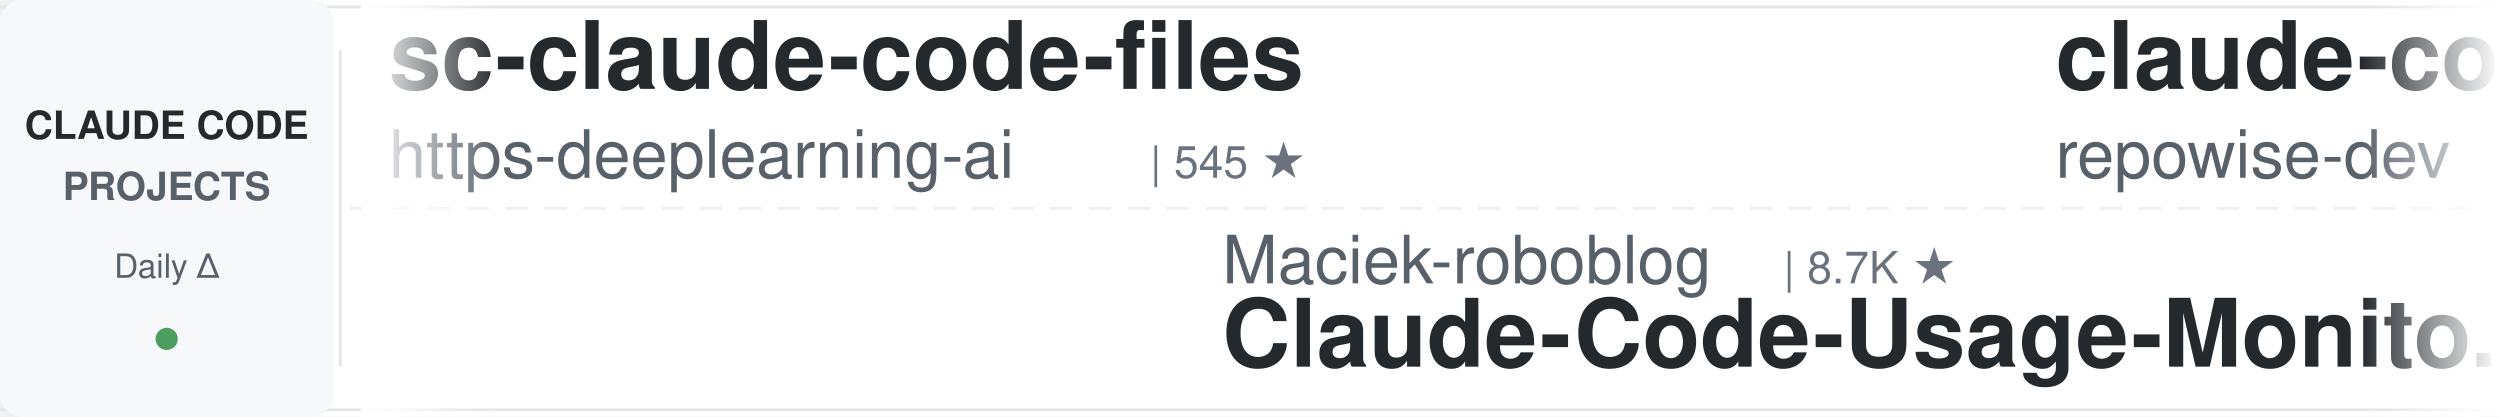
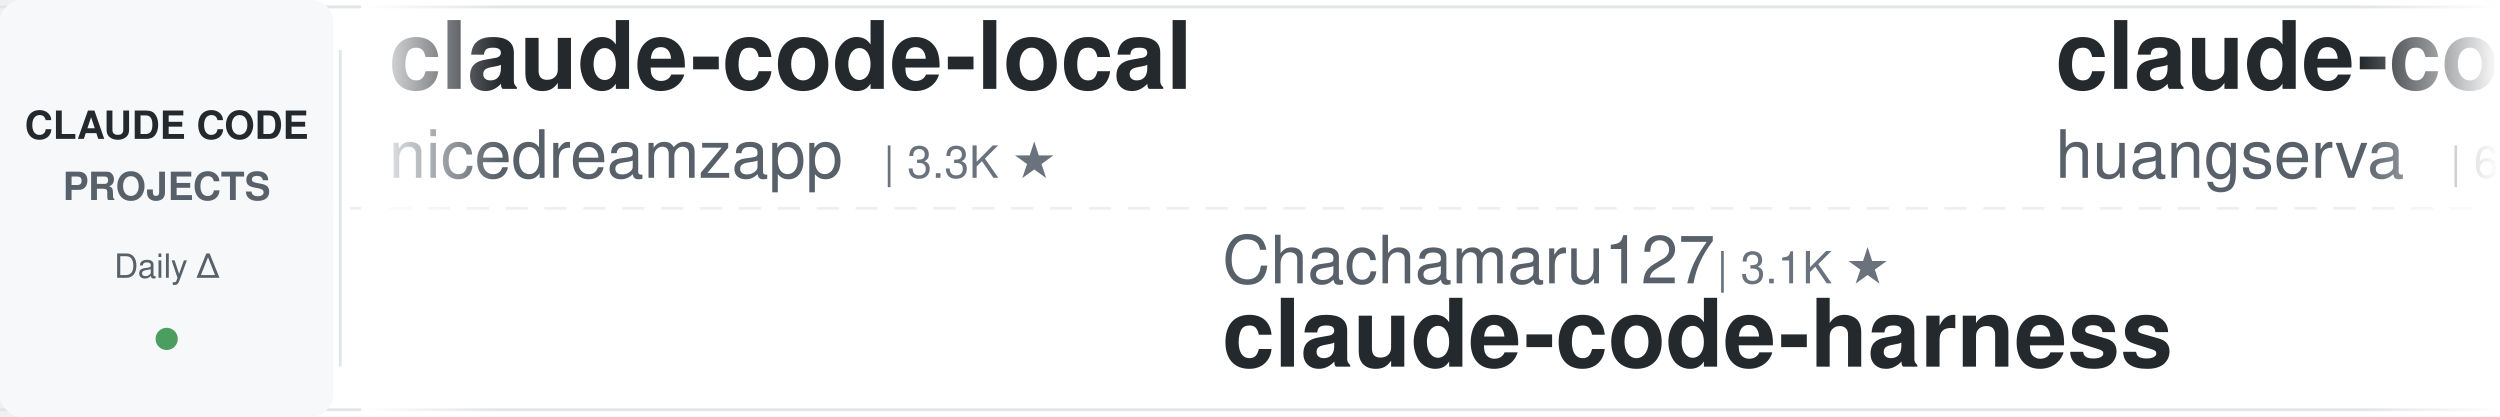
<svg xmlns="http://www.w3.org/2000/svg" width="900" height="150">
  <defs>
    <linearGradient id="leftFade" x1="0%" y1="0%" x2="100%" y2="0%">
      <stop offset="0%" style="stop-color:#ffffff;stop-opacity:1" />
      <stop offset="100%" style="stop-color:#ffffff;stop-opacity:0" />
    </linearGradient>
    <linearGradient id="rightFade" x1="0%" y1="0%" x2="100%" y2="0%">
      <stop offset="0%" style="stop-color:#ffffff;stop-opacity:0" />
      <stop offset="100%" style="stop-color:#ffffff;stop-opacity:1" />
    </linearGradient>
  </defs>
  <rect width="900" height="150" fill="#ffffff" rx="8" />
  <rect x="0" y="2" width="900" height="1" fill="#e1e4e8" />
  <rect x="0" y="147" width="900" height="1" fill="#e1e4e8" />
  <line x1="0" y1="75" x2="900" y2="75" stroke="#e1e4e8" stroke-width="1" stroke-dasharray="8 6" opacity="0.6" />
  <rect x="0" y="0" width="120" height="150" fill="#f6f8fa" rx="8" />
  <text x="60" y="50" font-family="-apple-system, BlinkMacSystemFont, 'Segoe UI', Helvetica, Arial, sans-serif" font-size="14" font-weight="600" fill="#24292e" text-anchor="middle">CLAUDE CODE</text>
  <text x="60" y="72" font-family="-apple-system, BlinkMacSystemFont, 'Segoe UI', Helvetica, Arial, sans-serif" font-size="14" font-weight="600" fill="#586069" text-anchor="middle">PROJECTS</text>
  <text x="60" y="100" font-family="-apple-system, BlinkMacSystemFont, 'Segoe UI', Helvetica, Arial, sans-serif" font-size="12" font-weight="500" fill="#586069" text-anchor="middle">Daily Δ</text>
  <circle cx="60" cy="122" r="4" fill="#22863a" opacity="0.8" />
  <rect x="122" y="18" width="1" height="114" fill="#e1e4e8" />
  <clipPath id="tickerClip">
    <rect x="130" y="0" width="770" height="150" />
  </clipPath>
  <g clip-path="url(#tickerClip)">
    <g id="tickerItems">
      <animateTransform attributeName="transform" attributeType="XML" type="translate" from="0 0" to="-3000 0" dur="54s" repeatCount="indefinite" />
      <g transform="translate(0, 0)">
-         <text x="140" y="32" font-family="-apple-system, BlinkMacSystemFont, 'Segoe UI', Helvetica, Arial, sans-serif" font-size="34" font-weight="600" fill="#24292e">sc-claude-code-files</text>
-         <text x="140" y="64" font-family="-apple-system, BlinkMacSystemFont, 'Segoe UI', Helvetica, Arial, sans-serif" font-size="24" font-weight="400" fill="#586069">https-deeplearning-ai</text>
-         <text x="414" y="64" font-family="-apple-system, BlinkMacSystemFont, 'Segoe UI', Helvetica, Arial, sans-serif" font-size="16" font-weight="500" fill="#6a737d">| 545 ★</text>
+         <text x="140" y="32" font-family="-apple-system, BlinkMacSystemFont, 'Segoe UI', Helvetica, Arial, sans-serif" font-size="34" font-weight="600" fill="#24292e">claude-code-local</text>
+         <text x="140" y="64" font-family="-apple-system, BlinkMacSystemFont, 'Segoe UI', Helvetica, Arial, sans-serif" font-size="24" font-weight="400" fill="#586069">nicedreamzapp</text>
+         <text x="318" y="64" font-family="-apple-system, BlinkMacSystemFont, 'Segoe UI', Helvetica, Arial, sans-serif" font-size="16" font-weight="500" fill="#6a737d">| 3.3K ★</text>
      </g>
      <g transform="translate(300, 0)">
-         <text x="140" y="102" font-family="-apple-system, BlinkMacSystemFont, 'Segoe UI', Helvetica, Arial, sans-serif" font-size="24" font-weight="400" fill="#586069">Maciek-roboblog</text>
-         <text x="342" y="102" font-family="-apple-system, BlinkMacSystemFont, 'Segoe UI', Helvetica, Arial, sans-serif" font-size="16" font-weight="500" fill="#6a737d">| 8.7K ★</text>
-         <text x="140" y="132" font-family="-apple-system, BlinkMacSystemFont, 'Segoe UI', Helvetica, Arial, sans-serif" font-size="34" font-weight="600" fill="#24292e">Claude-Code-Usage-Monito...</text>
+         <text x="140" y="102" font-family="-apple-system, BlinkMacSystemFont, 'Segoe UI', Helvetica, Arial, sans-serif" font-size="24" font-weight="400" fill="#586069">Chachamaru127</text>
+         <text x="318" y="102" font-family="-apple-system, BlinkMacSystemFont, 'Segoe UI', Helvetica, Arial, sans-serif" font-size="16" font-weight="500" fill="#6a737d">| 3.1K ★</text>
+         <text x="140" y="132" font-family="-apple-system, BlinkMacSystemFont, 'Segoe UI', Helvetica, Arial, sans-serif" font-size="34" font-weight="600" fill="#24292e">claude-code-harness</text>
      </g>
      <g transform="translate(600, 0)">
-         <text x="140" y="32" font-family="-apple-system, BlinkMacSystemFont, 'Segoe UI', Helvetica, Arial, sans-serif" font-size="34" font-weight="600" fill="#24292e">claude-code-prompts</text>
-         <text x="140" y="64" font-family="-apple-system, BlinkMacSystemFont, 'Segoe UI', Helvetica, Arial, sans-serif" font-size="24" font-weight="400" fill="#586069">repowise-dev</text>
-         <text x="306" y="64" font-family="-apple-system, BlinkMacSystemFont, 'Segoe UI', Helvetica, Arial, sans-serif" font-size="16" font-weight="500" fill="#6a737d">| 1.2K ★</text>
+         <text x="140" y="32" font-family="-apple-system, BlinkMacSystemFont, 'Segoe UI', Helvetica, Arial, sans-serif" font-size="34" font-weight="600" fill="#24292e">claude-code-cli</text>
+         <text x="140" y="64" font-family="-apple-system, BlinkMacSystemFont, 'Segoe UI', Helvetica, Arial, sans-serif" font-size="24" font-weight="400" fill="#586069">huangserva</text>
+         <text x="282" y="64" font-family="-apple-system, BlinkMacSystemFont, 'Segoe UI', Helvetica, Arial, sans-serif" font-size="16" font-weight="500" fill="#6a737d">| 627 ★</text>
      </g>
      <g transform="translate(900, 0)">
-         <text x="140" y="102" font-family="-apple-system, BlinkMacSystemFont, 'Segoe UI', Helvetica, Arial, sans-serif" font-size="24" font-weight="400" fill="#586069">pedrohcgs</text>
-         <text x="270" y="102" font-family="-apple-system, BlinkMacSystemFont, 'Segoe UI', Helvetica, Arial, sans-serif" font-size="16" font-weight="500" fill="#6a737d">| 1.5K ★</text>
-         <text x="140" y="132" font-family="-apple-system, BlinkMacSystemFont, 'Segoe UI', Helvetica, Arial, sans-serif" font-size="34" font-weight="600" fill="#24292e">claude-code-my-workflow</text>
+         <text x="140" y="102" font-family="-apple-system, BlinkMacSystemFont, 'Segoe UI', Helvetica, Arial, sans-serif" font-size="24" font-weight="400" fill="#586069">ykdojo</text>
+         <text x="234" y="102" font-family="-apple-system, BlinkMacSystemFont, 'Segoe UI', Helvetica, Arial, sans-serif" font-size="16" font-weight="500" fill="#6a737d">| 10.0K ★</text>
+         <text x="140" y="132" font-family="-apple-system, BlinkMacSystemFont, 'Segoe UI', Helvetica, Arial, sans-serif" font-size="34" font-weight="600" fill="#24292e">claude-code-tips</text>
      </g>
      <g transform="translate(1200, 0)">
-         <text x="140" y="32" font-family="-apple-system, BlinkMacSystemFont, 'Segoe UI', Helvetica, Arial, sans-serif" font-size="34" font-weight="600" fill="#24292e">how-claude-code-works</text>
-         <text x="140" y="64" font-family="-apple-system, BlinkMacSystemFont, 'Segoe UI', Helvetica, Arial, sans-serif" font-size="24" font-weight="400" fill="#586069">Windy3f3f3f3f</text>
-         <text x="318" y="64" font-family="-apple-system, BlinkMacSystemFont, 'Segoe UI', Helvetica, Arial, sans-serif" font-size="16" font-weight="500" fill="#6a737d">| 3.6K ★</text>
+         <text x="140" y="32" font-family="-apple-system, BlinkMacSystemFont, 'Segoe UI', Helvetica, Arial, sans-serif" font-size="34" font-weight="600" fill="#24292e">ClaudeCodeAgents</text>
+         <text x="140" y="64" font-family="-apple-system, BlinkMacSystemFont, 'Segoe UI', Helvetica, Arial, sans-serif" font-size="24" font-weight="400" fill="#586069">darcyegb</text>
+         <text x="258" y="64" font-family="-apple-system, BlinkMacSystemFont, 'Segoe UI', Helvetica, Arial, sans-serif" font-size="16" font-weight="500" fill="#6a737d">| 759 ★</text>
      </g>
      <g transform="translate(1500, 0)">
-         <text x="140" y="102" font-family="-apple-system, BlinkMacSystemFont, 'Segoe UI', Helvetica, Arial, sans-serif" font-size="24" font-weight="400" fill="#586069">affaan-m</text>
-         <text x="258" y="102" font-family="-apple-system, BlinkMacSystemFont, 'Segoe UI', Helvetica, Arial, sans-serif" font-size="16" font-weight="500" fill="#6a737d">| 245.7K ★</text>
-         <text x="140" y="132" font-family="-apple-system, BlinkMacSystemFont, 'Segoe UI', Helvetica, Arial, sans-serif" font-size="34" font-weight="600" fill="#24292e">ECC</text>
+         <text x="140" y="102" font-family="-apple-system, BlinkMacSystemFont, 'Segoe UI', Helvetica, Arial, sans-serif" font-size="24" font-weight="400" fill="#586069">lorryjovens-hub</text>
+         <text x="342" y="102" font-family="-apple-system, BlinkMacSystemFont, 'Segoe UI', Helvetica, Arial, sans-serif" font-size="16" font-weight="500" fill="#6a737d">| 1.7K ★</text>
+         <text x="140" y="132" font-family="-apple-system, BlinkMacSystemFont, 'Segoe UI', Helvetica, Arial, sans-serif" font-size="34" font-weight="600" fill="#24292e">claude-code-rust</text>
      </g>
      <g transform="translate(1800, 0)">
-         <text x="140" y="32" font-family="-apple-system, BlinkMacSystemFont, 'Segoe UI', Helvetica, Arial, sans-serif" font-size="34" font-weight="600" fill="#24292e">claude-code-templates</text>
-         <text x="140" y="64" font-family="-apple-system, BlinkMacSystemFont, 'Segoe UI', Helvetica, Arial, sans-serif" font-size="24" font-weight="400" fill="#586069">davila7</text>
-         <text x="246" y="64" font-family="-apple-system, BlinkMacSystemFont, 'Segoe UI', Helvetica, Arial, sans-serif" font-size="16" font-weight="500" fill="#6a737d">| 30.5K ★</text>
+         <text x="140" y="32" font-family="-apple-system, BlinkMacSystemFont, 'Segoe UI', Helvetica, Arial, sans-serif" font-size="34" font-weight="600" fill="#24292e">claude-code-security-rev...</text>
+         <text x="140" y="64" font-family="-apple-system, BlinkMacSystemFont, 'Segoe UI', Helvetica, Arial, sans-serif" font-size="24" font-weight="400" fill="#586069">anthropics</text>
+         <text x="282" y="64" font-family="-apple-system, BlinkMacSystemFont, 'Segoe UI', Helvetica, Arial, sans-serif" font-size="16" font-weight="500" fill="#6a737d">| 6.1K ★</text>
      </g>
      <g transform="translate(2100, 0)">
-         <text x="140" y="102" font-family="-apple-system, BlinkMacSystemFont, 'Segoe UI', Helvetica, Arial, sans-serif" font-size="24" font-weight="400" fill="#586069">xu-xiang</text>
-         <text x="258" y="102" font-family="-apple-system, BlinkMacSystemFont, 'Segoe UI', Helvetica, Arial, sans-serif" font-size="16" font-weight="500" fill="#6a737d">| 1.9K ★</text>
-         <text x="140" y="132" font-family="-apple-system, BlinkMacSystemFont, 'Segoe UI', Helvetica, Arial, sans-serif" font-size="34" font-weight="600" fill="#24292e">everything-claude-code-z...</text>
+         <text x="140" y="102" font-family="-apple-system, BlinkMacSystemFont, 'Segoe UI', Helvetica, Arial, sans-serif" font-size="24" font-weight="400" fill="#586069">davila7</text>
+         <text x="246" y="102" font-family="-apple-system, BlinkMacSystemFont, 'Segoe UI', Helvetica, Arial, sans-serif" font-size="16" font-weight="500" fill="#6a737d">| 30.5K ★</text>
+         <text x="140" y="132" font-family="-apple-system, BlinkMacSystemFont, 'Segoe UI', Helvetica, Arial, sans-serif" font-size="34" font-weight="600" fill="#24292e">claude-code-templates</text>
      </g>
      <g transform="translate(2400, 0)">
-         <text x="140" y="32" font-family="-apple-system, BlinkMacSystemFont, 'Segoe UI', Helvetica, Arial, sans-serif" font-size="34" font-weight="600" fill="#24292e">claude-code-analysis</text>
-         <text x="140" y="64" font-family="-apple-system, BlinkMacSystemFont, 'Segoe UI', Helvetica, Arial, sans-serif" font-size="24" font-weight="400" fill="#586069">liuup</text>
-         <text x="222" y="64" font-family="-apple-system, BlinkMacSystemFont, 'Segoe UI', Helvetica, Arial, sans-serif" font-size="16" font-weight="500" fill="#6a737d">| 3.9K ★</text>
+         <text x="140" y="32" font-family="-apple-system, BlinkMacSystemFont, 'Segoe UI', Helvetica, Arial, sans-serif" font-size="34" font-weight="600" fill="#24292e">claude-code-skills</text>
+         <text x="140" y="64" font-family="-apple-system, BlinkMacSystemFont, 'Segoe UI', Helvetica, Arial, sans-serif" font-size="24" font-weight="400" fill="#586069">daymade</text>
+         <text x="246" y="64" font-family="-apple-system, BlinkMacSystemFont, 'Segoe UI', Helvetica, Arial, sans-serif" font-size="16" font-weight="500" fill="#6a737d">| 1.4K ★</text>
      </g>
      <g transform="translate(2700, 0)">
-         <text x="140" y="102" font-family="-apple-system, BlinkMacSystemFont, 'Segoe UI', Helvetica, Arial, sans-serif" font-size="24" font-weight="400" fill="#586069">Alishahryar1</text>
-         <text x="306" y="102" font-family="-apple-system, BlinkMacSystemFont, 'Segoe UI', Helvetica, Arial, sans-serif" font-size="16" font-weight="500" fill="#6a737d">| 52.6K ★</text>
-         <text x="140" y="132" font-family="-apple-system, BlinkMacSystemFont, 'Segoe UI', Helvetica, Arial, sans-serif" font-size="34" font-weight="600" fill="#24292e">free-claude-code</text>
+         <text x="140" y="102" font-family="-apple-system, BlinkMacSystemFont, 'Segoe UI', Helvetica, Arial, sans-serif" font-size="24" font-weight="400" fill="#586069">asgeirtj</text>
+         <text x="258" y="102" font-family="-apple-system, BlinkMacSystemFont, 'Segoe UI', Helvetica, Arial, sans-serif" font-size="16" font-weight="500" fill="#6a737d">| 64.0K ★</text>
+         <text x="140" y="132" font-family="-apple-system, BlinkMacSystemFont, 'Segoe UI', Helvetica, Arial, sans-serif" font-size="34" font-weight="600" fill="#24292e">system_prompts_leaks</text>
      </g>
      <g transform="translate(3000, 0)">
-         <text x="140" y="32" font-family="-apple-system, BlinkMacSystemFont, 'Segoe UI', Helvetica, Arial, sans-serif" font-size="34" font-weight="600" fill="#24292e">sc-claude-code-files</text>
-         <text x="140" y="64" font-family="-apple-system, BlinkMacSystemFont, 'Segoe UI', Helvetica, Arial, sans-serif" font-size="24" font-weight="400" fill="#586069">https-deeplearning-ai</text>
-         <text x="414" y="64" font-family="-apple-system, BlinkMacSystemFont, 'Segoe UI', Helvetica, Arial, sans-serif" font-size="16" font-weight="500" fill="#6a737d">| 545 ★</text>
+         <text x="140" y="32" font-family="-apple-system, BlinkMacSystemFont, 'Segoe UI', Helvetica, Arial, sans-serif" font-size="34" font-weight="600" fill="#24292e">claude-code-local</text>
+         <text x="140" y="64" font-family="-apple-system, BlinkMacSystemFont, 'Segoe UI', Helvetica, Arial, sans-serif" font-size="24" font-weight="400" fill="#586069">nicedreamzapp</text>
+         <text x="318" y="64" font-family="-apple-system, BlinkMacSystemFont, 'Segoe UI', Helvetica, Arial, sans-serif" font-size="16" font-weight="500" fill="#6a737d">| 3.3K ★</text>
      </g>
      <g transform="translate(3300, 0)">
-         <text x="140" y="102" font-family="-apple-system, BlinkMacSystemFont, 'Segoe UI', Helvetica, Arial, sans-serif" font-size="24" font-weight="400" fill="#586069">Maciek-roboblog</text>
-         <text x="342" y="102" font-family="-apple-system, BlinkMacSystemFont, 'Segoe UI', Helvetica, Arial, sans-serif" font-size="16" font-weight="500" fill="#6a737d">| 8.7K ★</text>
-         <text x="140" y="132" font-family="-apple-system, BlinkMacSystemFont, 'Segoe UI', Helvetica, Arial, sans-serif" font-size="34" font-weight="600" fill="#24292e">Claude-Code-Usage-Monito...</text>
+         <text x="140" y="102" font-family="-apple-system, BlinkMacSystemFont, 'Segoe UI', Helvetica, Arial, sans-serif" font-size="24" font-weight="400" fill="#586069">Chachamaru127</text>
+         <text x="318" y="102" font-family="-apple-system, BlinkMacSystemFont, 'Segoe UI', Helvetica, Arial, sans-serif" font-size="16" font-weight="500" fill="#6a737d">| 3.1K ★</text>
+         <text x="140" y="132" font-family="-apple-system, BlinkMacSystemFont, 'Segoe UI', Helvetica, Arial, sans-serif" font-size="34" font-weight="600" fill="#24292e">claude-code-harness</text>
      </g>
      <g transform="translate(3600, 0)">
-         <text x="140" y="32" font-family="-apple-system, BlinkMacSystemFont, 'Segoe UI', Helvetica, Arial, sans-serif" font-size="34" font-weight="600" fill="#24292e">claude-code-prompts</text>
-         <text x="140" y="64" font-family="-apple-system, BlinkMacSystemFont, 'Segoe UI', Helvetica, Arial, sans-serif" font-size="24" font-weight="400" fill="#586069">repowise-dev</text>
-         <text x="306" y="64" font-family="-apple-system, BlinkMacSystemFont, 'Segoe UI', Helvetica, Arial, sans-serif" font-size="16" font-weight="500" fill="#6a737d">| 1.2K ★</text>
+         <text x="140" y="32" font-family="-apple-system, BlinkMacSystemFont, 'Segoe UI', Helvetica, Arial, sans-serif" font-size="34" font-weight="600" fill="#24292e">claude-code-cli</text>
+         <text x="140" y="64" font-family="-apple-system, BlinkMacSystemFont, 'Segoe UI', Helvetica, Arial, sans-serif" font-size="24" font-weight="400" fill="#586069">huangserva</text>
+         <text x="282" y="64" font-family="-apple-system, BlinkMacSystemFont, 'Segoe UI', Helvetica, Arial, sans-serif" font-size="16" font-weight="500" fill="#6a737d">| 627 ★</text>
      </g>
      <g transform="translate(3900, 0)">
-         <text x="140" y="102" font-family="-apple-system, BlinkMacSystemFont, 'Segoe UI', Helvetica, Arial, sans-serif" font-size="24" font-weight="400" fill="#586069">pedrohcgs</text>
-         <text x="270" y="102" font-family="-apple-system, BlinkMacSystemFont, 'Segoe UI', Helvetica, Arial, sans-serif" font-size="16" font-weight="500" fill="#6a737d">| 1.5K ★</text>
-         <text x="140" y="132" font-family="-apple-system, BlinkMacSystemFont, 'Segoe UI', Helvetica, Arial, sans-serif" font-size="34" font-weight="600" fill="#24292e">claude-code-my-workflow</text>
+         <text x="140" y="102" font-family="-apple-system, BlinkMacSystemFont, 'Segoe UI', Helvetica, Arial, sans-serif" font-size="24" font-weight="400" fill="#586069">ykdojo</text>
+         <text x="234" y="102" font-family="-apple-system, BlinkMacSystemFont, 'Segoe UI', Helvetica, Arial, sans-serif" font-size="16" font-weight="500" fill="#6a737d">| 10.0K ★</text>
+         <text x="140" y="132" font-family="-apple-system, BlinkMacSystemFont, 'Segoe UI', Helvetica, Arial, sans-serif" font-size="34" font-weight="600" fill="#24292e">claude-code-tips</text>
      </g>
    </g>
  </g>
  <rect x="130" y="0" width="50" height="150" fill="url(#leftFade)" />
  <rect x="850" y="0" width="50" height="150" fill="url(#rightFade)" />
</svg>
